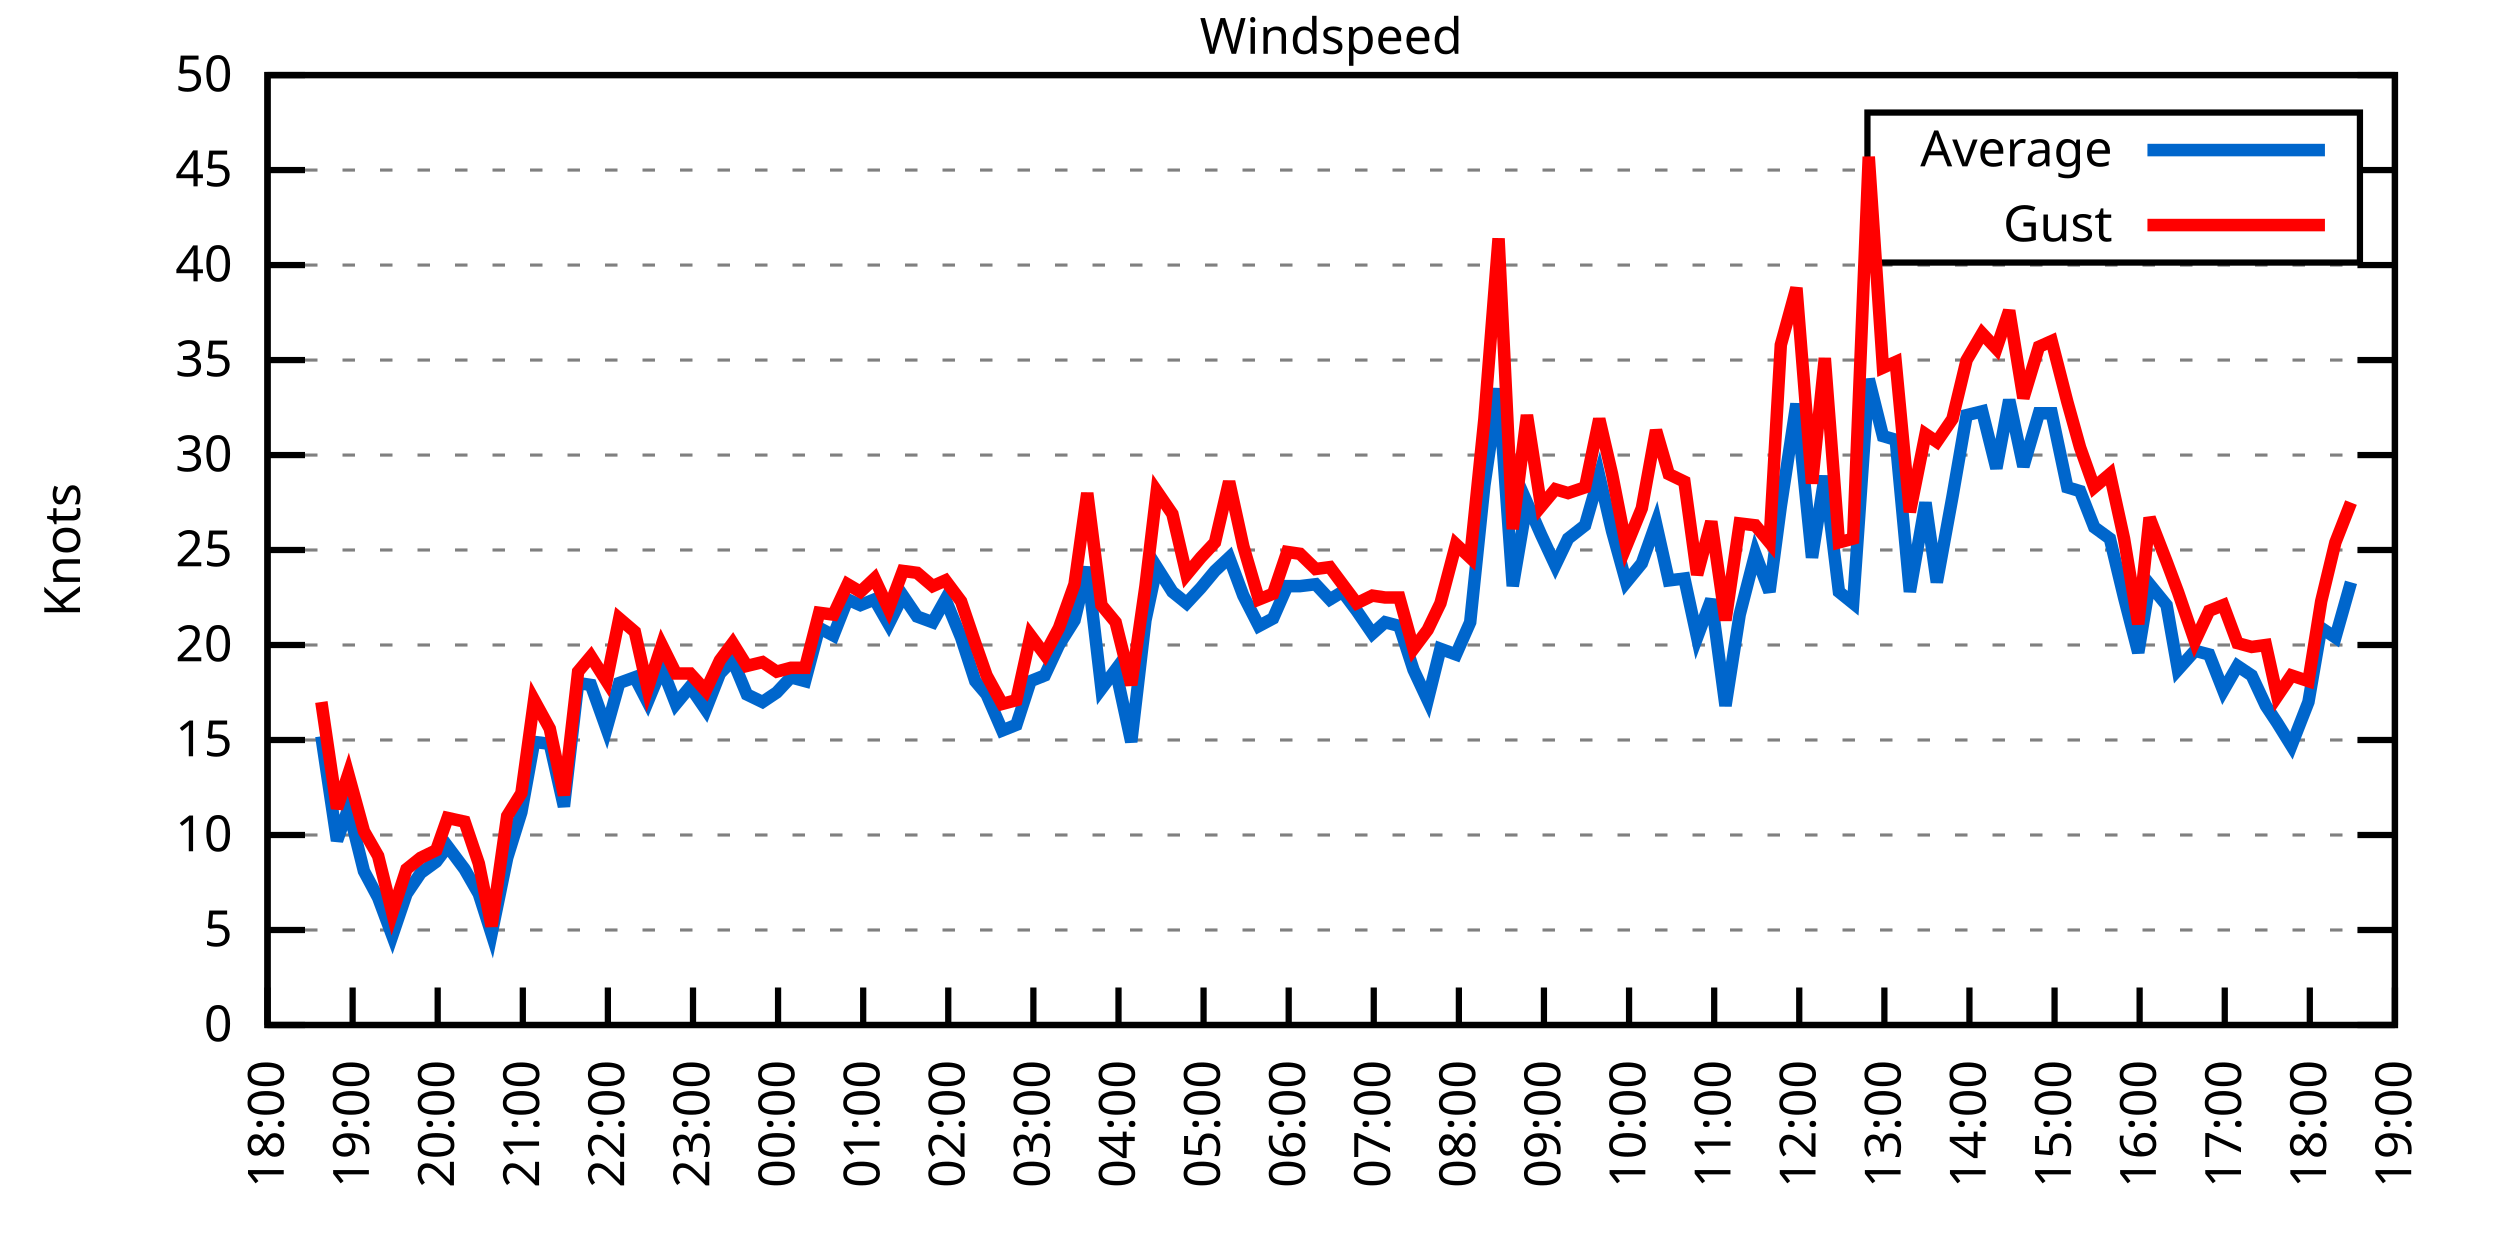
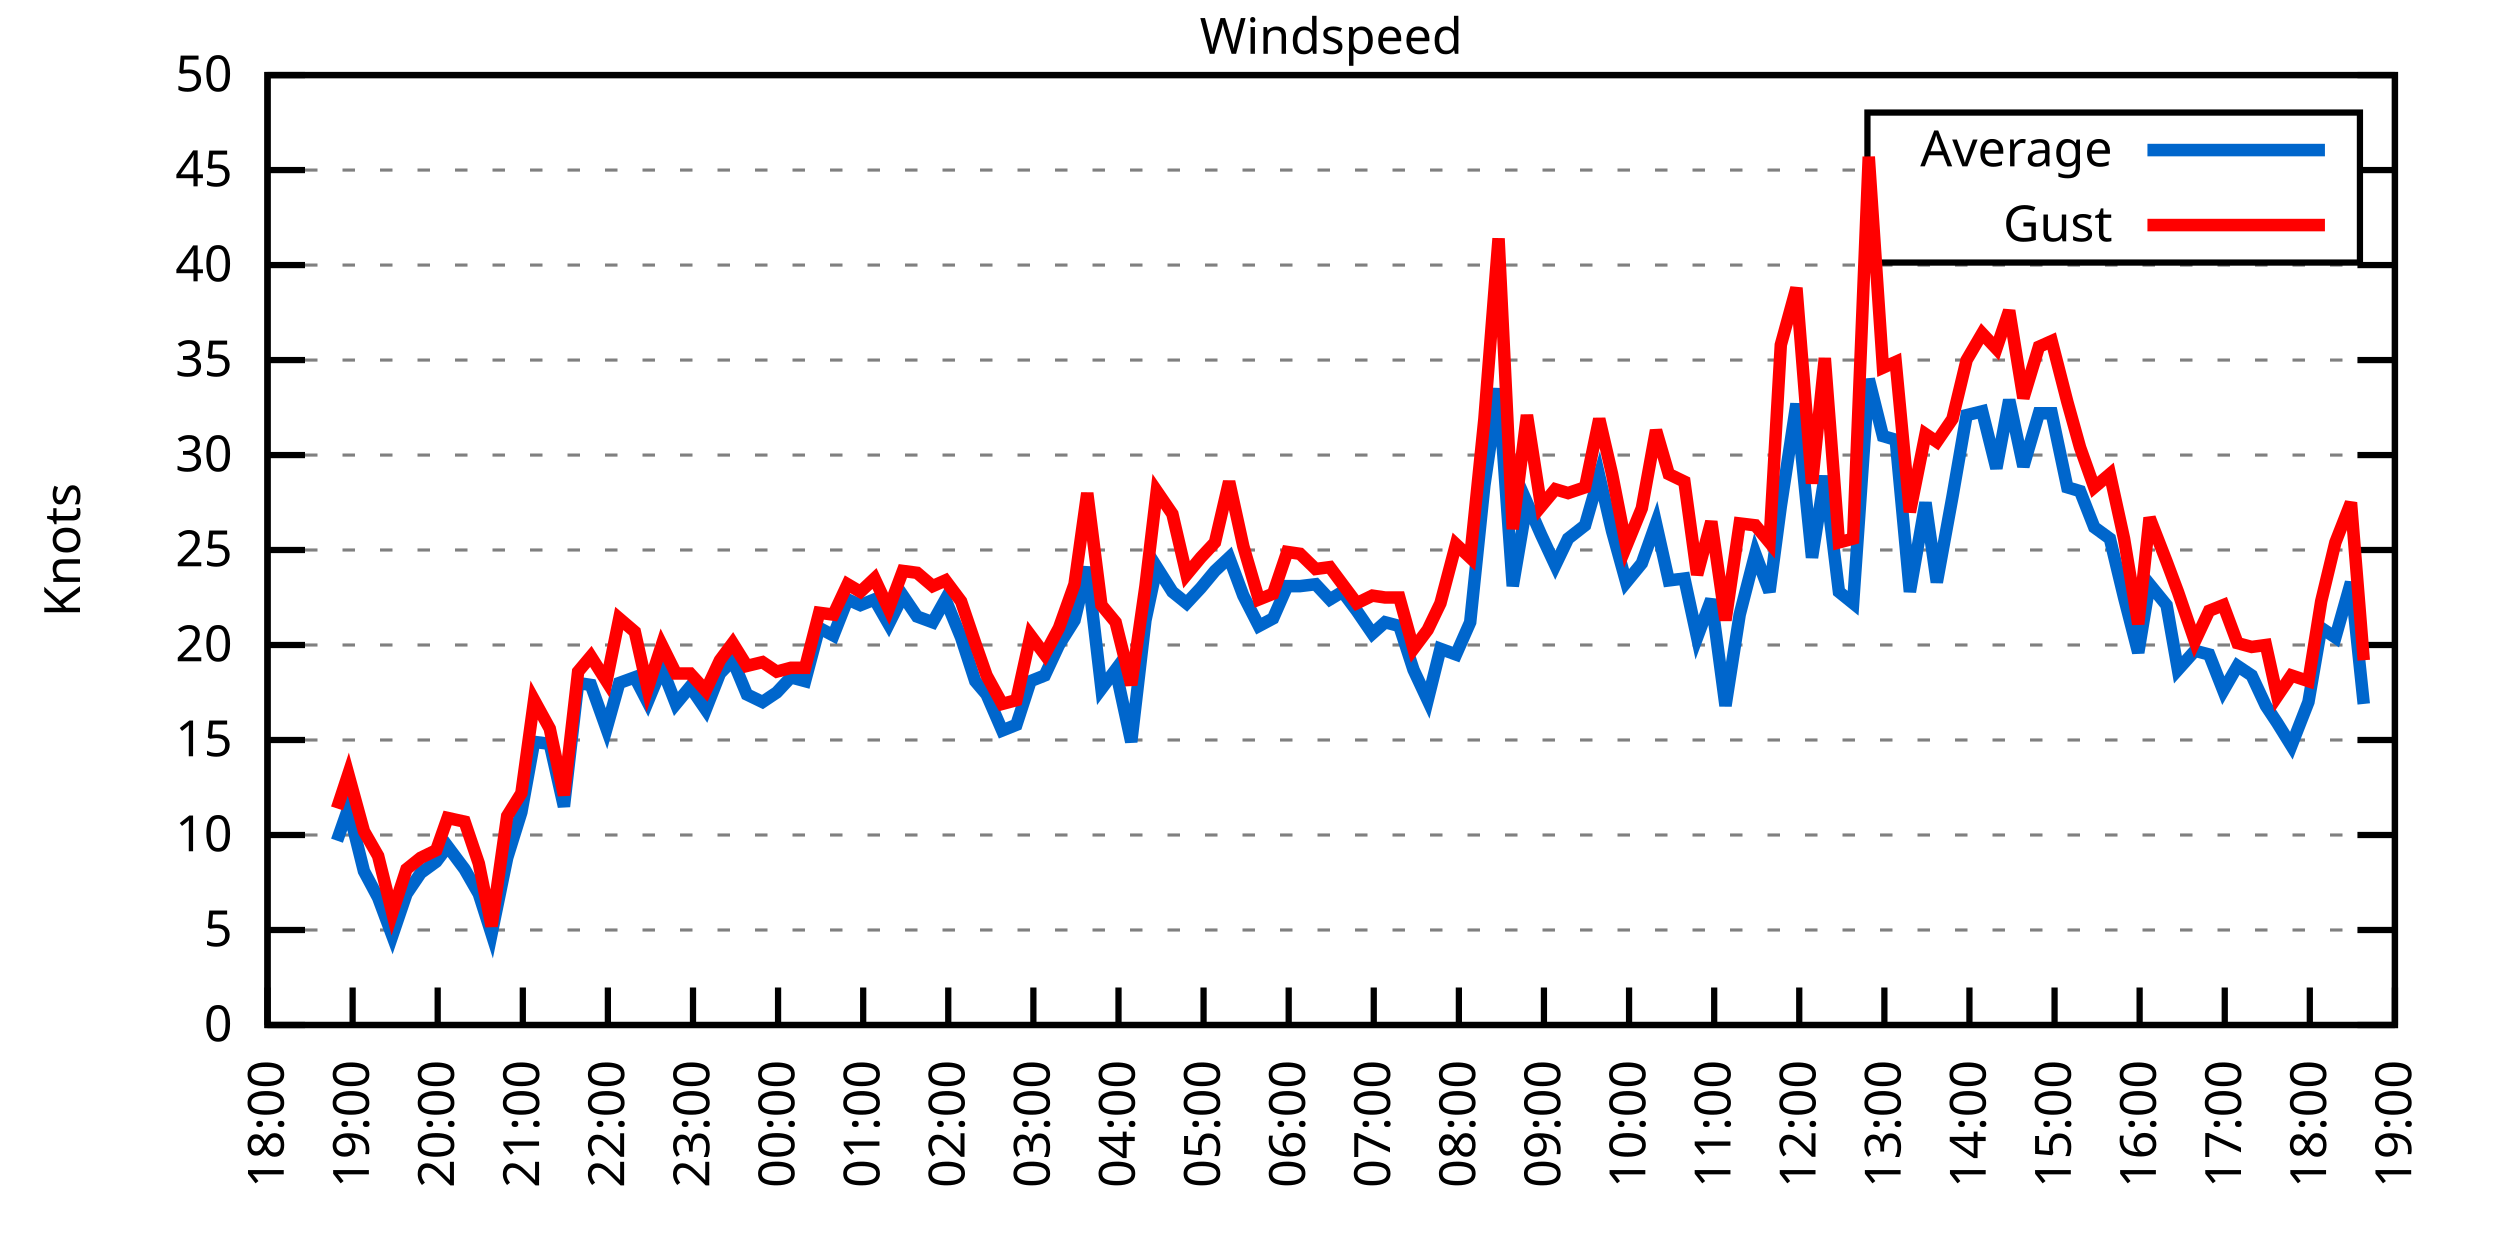
<svg xmlns="http://www.w3.org/2000/svg" xmlns:xlink="http://www.w3.org/1999/xlink" width="400" height="200" viewBox="0 0 400 200">
  <g id="gnuplot_canvas">
    <rect x="0" y="0" width="400" height="200" fill="none" />
    <defs>
      <circle id="gpDot" r="0.5" stroke-width="0.5" stroke="currentColor" />
      <path id="gpPt0" stroke-width="0.333" stroke="currentColor" d="M-1,0 h2 M0,-1 v2" />
      <path id="gpPt1" stroke-width="0.333" stroke="currentColor" d="M-1,-1 L1,1 M1,-1 L-1,1" />
      <path id="gpPt2" stroke-width="0.333" stroke="currentColor" d="M-1,0 L1,0 M0,-1 L0,1 M-1,-1 L1,1 M-1,1 L1,-1" />
      <rect id="gpPt3" stroke-width="0.333" stroke="currentColor" x="-1" y="-1" width="2" height="2" />
      <rect id="gpPt4" stroke-width="0.333" stroke="currentColor" fill="currentColor" x="-1" y="-1" width="2" height="2" />
      <circle id="gpPt5" stroke-width="0.333" stroke="currentColor" cx="0" cy="0" r="1" />
      <use xlink:href="#gpPt5" id="gpPt6" fill="currentColor" stroke="none" />
      <path id="gpPt7" stroke-width="0.333" stroke="currentColor" d="M0,-1.33 L-1.33,0.67 L1.33,0.67 z" />
      <use xlink:href="#gpPt7" id="gpPt8" fill="currentColor" stroke="none" />
      <use xlink:href="#gpPt7" id="gpPt9" stroke="currentColor" transform="rotate(180)" />
      <use xlink:href="#gpPt9" id="gpPt10" fill="currentColor" stroke="none" />
      <use xlink:href="#gpPt3" id="gpPt11" stroke="currentColor" transform="rotate(45)" />
      <use xlink:href="#gpPt11" id="gpPt12" fill="currentColor" stroke="none" />
      <path id="gpPt13" stroke-width="0.333" stroke="currentColor" d="M0,1.330 L1.265,0.411 L0.782,-1.067 L-0.782,-1.076 L-1.265,0.411 z" />
      <use xlink:href="#gpPt13" id="gpPt14" fill="currentColor" stroke="none" />
      <filter id="textbox" filterUnits="objectBoundingBox" x="0" y="0" height="1" width="1">
        <feFlood flood-color="white" flood-opacity="1" result="bgnd" />
        <feComposite in="SourceGraphic" in2="bgnd" operator="atop" />
      </filter>
      <filter id="greybox" filterUnits="objectBoundingBox" x="0" y="0" height="1" width="1">
        <feFlood flood-color="lightgrey" flood-opacity="1" result="grey" />
        <feComposite in="SourceGraphic" in2="grey" operator="atop" />
      </filter>
    </defs>
    <g fill="none" color="white" stroke="currentColor" stroke-width="1.00" stroke-linecap="butt" stroke-linejoin="miter">
</g>
    <g fill="none" color="black" stroke="currentColor" stroke-width="1.00" stroke-linecap="butt" stroke-linejoin="miter">
      <g stroke="none" shape-rendering="crispEdges">
        <polygon fill="rgb(255, 255, 255)" points="42.80,164.00 383.18,164.00 383.18,12.02 42.80,12.02 " />
      </g>
    </g>
    <g fill="none" color="black" stroke="currentColor" stroke-width="1.00" stroke-linecap="butt" stroke-linejoin="miter">
</g>
    <g fill="none" color="black" stroke="black" stroke-width="0.50" stroke-linecap="butt" stroke-linejoin="miter">
</g>
    <g fill="none" color="gray" stroke="currentColor" stroke-width="0.50" stroke-linecap="butt" stroke-linejoin="miter">
      <path stroke="gray" stroke-dasharray="2,4" class="gridline" d="M42.80,164.00 L383.19,164.00  " />
    </g>
    <g fill="none" color="gray" stroke="gray" stroke-width="1.00" stroke-linecap="butt" stroke-linejoin="miter">
</g>
    <g fill="none" color="black" stroke="currentColor" stroke-width="1.00" stroke-linecap="butt" stroke-linejoin="miter">
      <path stroke="black" d="M42.80,164.00 L48.80,164.00 M383.19,164.00 L377.19,164.00  " />
      <g transform="translate(37.20,166.60)" stroke="none" fill="black" font-family="Sans" font-size="8.00" text-anchor="end">
        <text>
          <tspan font-family="Sans"> 0</tspan>
        </text>
      </g>
    </g>
    <g fill="none" color="black" stroke="currentColor" stroke-width="1.00" stroke-linecap="butt" stroke-linejoin="miter">
</g>
    <g fill="none" color="black" stroke="black" stroke-width="0.50" stroke-linecap="butt" stroke-linejoin="miter">
</g>
    <g fill="none" color="gray" stroke="currentColor" stroke-width="0.50" stroke-linecap="butt" stroke-linejoin="miter">
      <path stroke="gray" stroke-dasharray="2,4" class="gridline" d="M42.80,148.80 L383.19,148.80  " />
    </g>
    <g fill="none" color="gray" stroke="gray" stroke-width="1.00" stroke-linecap="butt" stroke-linejoin="miter">
</g>
    <g fill="none" color="black" stroke="currentColor" stroke-width="1.00" stroke-linecap="butt" stroke-linejoin="miter">
      <path stroke="black" d="M42.80,148.80 L48.80,148.80 M383.19,148.80 L377.19,148.80  " />
      <g transform="translate(37.20,151.40)" stroke="none" fill="black" font-family="Sans" font-size="8.00" text-anchor="end">
        <text>
          <tspan font-family="Sans"> 5</tspan>
        </text>
      </g>
    </g>
    <g fill="none" color="black" stroke="currentColor" stroke-width="1.00" stroke-linecap="butt" stroke-linejoin="miter">
</g>
    <g fill="none" color="black" stroke="black" stroke-width="0.50" stroke-linecap="butt" stroke-linejoin="miter">
</g>
    <g fill="none" color="gray" stroke="currentColor" stroke-width="0.50" stroke-linecap="butt" stroke-linejoin="miter">
      <path stroke="gray" stroke-dasharray="2,4" class="gridline" d="M42.80,133.60 L383.19,133.60  " />
    </g>
    <g fill="none" color="gray" stroke="gray" stroke-width="1.00" stroke-linecap="butt" stroke-linejoin="miter">
</g>
    <g fill="none" color="black" stroke="currentColor" stroke-width="1.00" stroke-linecap="butt" stroke-linejoin="miter">
      <path stroke="black" d="M42.80,133.60 L48.80,133.60 M383.19,133.60 L377.19,133.60  " />
      <g transform="translate(37.20,136.20)" stroke="none" fill="black" font-family="Sans" font-size="8.00" text-anchor="end">
        <text>
          <tspan font-family="Sans"> 10</tspan>
        </text>
      </g>
    </g>
    <g fill="none" color="black" stroke="currentColor" stroke-width="1.00" stroke-linecap="butt" stroke-linejoin="miter">
</g>
    <g fill="none" color="black" stroke="black" stroke-width="0.50" stroke-linecap="butt" stroke-linejoin="miter">
</g>
    <g fill="none" color="gray" stroke="currentColor" stroke-width="0.50" stroke-linecap="butt" stroke-linejoin="miter">
      <path stroke="gray" stroke-dasharray="2,4" class="gridline" d="M42.80,118.40 L383.19,118.40  " />
    </g>
    <g fill="none" color="gray" stroke="gray" stroke-width="1.00" stroke-linecap="butt" stroke-linejoin="miter">
</g>
    <g fill="none" color="black" stroke="currentColor" stroke-width="1.00" stroke-linecap="butt" stroke-linejoin="miter">
      <path stroke="black" d="M42.80,118.40 L48.80,118.40 M383.19,118.40 L377.19,118.40  " />
      <g transform="translate(37.20,121.00)" stroke="none" fill="black" font-family="Sans" font-size="8.00" text-anchor="end">
        <text>
          <tspan font-family="Sans"> 15</tspan>
        </text>
      </g>
    </g>
    <g fill="none" color="black" stroke="currentColor" stroke-width="1.00" stroke-linecap="butt" stroke-linejoin="miter">
</g>
    <g fill="none" color="black" stroke="black" stroke-width="0.50" stroke-linecap="butt" stroke-linejoin="miter">
</g>
    <g fill="none" color="gray" stroke="currentColor" stroke-width="0.50" stroke-linecap="butt" stroke-linejoin="miter">
      <path stroke="gray" stroke-dasharray="2,4" class="gridline" d="M42.80,103.20 L383.19,103.20  " />
    </g>
    <g fill="none" color="gray" stroke="gray" stroke-width="1.00" stroke-linecap="butt" stroke-linejoin="miter">
</g>
    <g fill="none" color="black" stroke="currentColor" stroke-width="1.00" stroke-linecap="butt" stroke-linejoin="miter">
      <path stroke="black" d="M42.80,103.20 L48.80,103.20 M383.19,103.20 L377.19,103.20  " />
      <g transform="translate(37.20,105.80)" stroke="none" fill="black" font-family="Sans" font-size="8.00" text-anchor="end">
        <text>
          <tspan font-family="Sans"> 20</tspan>
        </text>
      </g>
    </g>
    <g fill="none" color="black" stroke="currentColor" stroke-width="1.00" stroke-linecap="butt" stroke-linejoin="miter">
</g>
    <g fill="none" color="black" stroke="black" stroke-width="0.50" stroke-linecap="butt" stroke-linejoin="miter">
</g>
    <g fill="none" color="gray" stroke="currentColor" stroke-width="0.50" stroke-linecap="butt" stroke-linejoin="miter">
      <path stroke="gray" stroke-dasharray="2,4" class="gridline" d="M42.80,88.00 L383.19,88.00  " />
    </g>
    <g fill="none" color="gray" stroke="gray" stroke-width="1.00" stroke-linecap="butt" stroke-linejoin="miter">
</g>
    <g fill="none" color="black" stroke="currentColor" stroke-width="1.00" stroke-linecap="butt" stroke-linejoin="miter">
      <path stroke="black" d="M42.80,88.00 L48.80,88.00 M383.19,88.00 L377.19,88.00  " />
      <g transform="translate(37.20,90.60)" stroke="none" fill="black" font-family="Sans" font-size="8.00" text-anchor="end">
        <text>
          <tspan font-family="Sans"> 25</tspan>
        </text>
      </g>
    </g>
    <g fill="none" color="black" stroke="currentColor" stroke-width="1.00" stroke-linecap="butt" stroke-linejoin="miter">
</g>
    <g fill="none" color="black" stroke="black" stroke-width="0.50" stroke-linecap="butt" stroke-linejoin="miter">
</g>
    <g fill="none" color="gray" stroke="currentColor" stroke-width="0.50" stroke-linecap="butt" stroke-linejoin="miter">
      <path stroke="gray" stroke-dasharray="2,4" class="gridline" d="M42.80,72.81 L383.19,72.81  " />
    </g>
    <g fill="none" color="gray" stroke="gray" stroke-width="1.00" stroke-linecap="butt" stroke-linejoin="miter">
</g>
    <g fill="none" color="black" stroke="currentColor" stroke-width="1.00" stroke-linecap="butt" stroke-linejoin="miter">
      <path stroke="black" d="M42.80,72.81 L48.80,72.81 M383.19,72.81 L377.19,72.81  " />
      <g transform="translate(37.20,75.41)" stroke="none" fill="black" font-family="Sans" font-size="8.00" text-anchor="end">
        <text>
          <tspan font-family="Sans"> 30</tspan>
        </text>
      </g>
    </g>
    <g fill="none" color="black" stroke="currentColor" stroke-width="1.00" stroke-linecap="butt" stroke-linejoin="miter">
</g>
    <g fill="none" color="black" stroke="black" stroke-width="0.50" stroke-linecap="butt" stroke-linejoin="miter">
</g>
    <g fill="none" color="gray" stroke="currentColor" stroke-width="0.50" stroke-linecap="butt" stroke-linejoin="miter">
      <path stroke="gray" stroke-dasharray="2,4" class="gridline" d="M42.80,57.61 L383.19,57.61  " />
    </g>
    <g fill="none" color="gray" stroke="gray" stroke-width="1.00" stroke-linecap="butt" stroke-linejoin="miter">
</g>
    <g fill="none" color="black" stroke="currentColor" stroke-width="1.00" stroke-linecap="butt" stroke-linejoin="miter">
      <path stroke="black" d="M42.80,57.61 L48.80,57.61 M383.19,57.61 L377.19,57.61  " />
      <g transform="translate(37.20,60.21)" stroke="none" fill="black" font-family="Sans" font-size="8.00" text-anchor="end">
        <text>
          <tspan font-family="Sans"> 35</tspan>
        </text>
      </g>
    </g>
    <g fill="none" color="black" stroke="currentColor" stroke-width="1.00" stroke-linecap="butt" stroke-linejoin="miter">
</g>
    <g fill="none" color="black" stroke="black" stroke-width="0.50" stroke-linecap="butt" stroke-linejoin="miter">
</g>
    <g fill="none" color="gray" stroke="currentColor" stroke-width="0.50" stroke-linecap="butt" stroke-linejoin="miter">
      <path stroke="gray" stroke-dasharray="2,4" class="gridline" d="M42.80,42.41 L383.19,42.41  " />
    </g>
    <g fill="none" color="gray" stroke="gray" stroke-width="1.00" stroke-linecap="butt" stroke-linejoin="miter">
</g>
    <g fill="none" color="black" stroke="currentColor" stroke-width="1.00" stroke-linecap="butt" stroke-linejoin="miter">
      <path stroke="black" d="M42.80,42.41 L48.80,42.41 M383.19,42.41 L377.19,42.41  " />
      <g transform="translate(37.20,45.01)" stroke="none" fill="black" font-family="Sans" font-size="8.00" text-anchor="end">
        <text>
          <tspan font-family="Sans"> 40</tspan>
        </text>
      </g>
    </g>
    <g fill="none" color="black" stroke="currentColor" stroke-width="1.00" stroke-linecap="butt" stroke-linejoin="miter">
</g>
    <g fill="none" color="black" stroke="black" stroke-width="0.50" stroke-linecap="butt" stroke-linejoin="miter">
</g>
    <g fill="none" color="gray" stroke="currentColor" stroke-width="0.50" stroke-linecap="butt" stroke-linejoin="miter">
      <path stroke="gray" stroke-dasharray="2,4" class="gridline" d="M42.80,27.21 L298.79,27.21 M377.59,27.21 L383.19,27.21  " />
    </g>
    <g fill="none" color="gray" stroke="gray" stroke-width="1.00" stroke-linecap="butt" stroke-linejoin="miter">
</g>
    <g fill="none" color="black" stroke="currentColor" stroke-width="1.00" stroke-linecap="butt" stroke-linejoin="miter">
      <path stroke="black" d="M42.80,27.21 L48.80,27.21 M383.19,27.21 L377.19,27.21  " />
      <g transform="translate(37.20,29.81)" stroke="none" fill="black" font-family="Sans" font-size="8.00" text-anchor="end">
        <text>
          <tspan font-family="Sans"> 45</tspan>
        </text>
      </g>
    </g>
    <g fill="none" color="black" stroke="currentColor" stroke-width="1.00" stroke-linecap="butt" stroke-linejoin="miter">
</g>
    <g fill="none" color="black" stroke="black" stroke-width="0.50" stroke-linecap="butt" stroke-linejoin="miter">
</g>
    <g fill="none" color="gray" stroke="currentColor" stroke-width="0.50" stroke-linecap="butt" stroke-linejoin="miter">
      <path stroke="gray" stroke-dasharray="2,4" class="gridline" d="M42.80,12.01 L383.19,12.01  " />
    </g>
    <g fill="none" color="gray" stroke="gray" stroke-width="1.00" stroke-linecap="butt" stroke-linejoin="miter">
</g>
    <g fill="none" color="black" stroke="currentColor" stroke-width="1.00" stroke-linecap="butt" stroke-linejoin="miter">
      <path stroke="black" d="M42.80,12.01 L48.80,12.01 M383.19,12.01 L377.19,12.01  " />
      <g transform="translate(37.20,14.61)" stroke="none" fill="black" font-family="Sans" font-size="8.00" text-anchor="end">
        <text>
          <tspan font-family="Sans"> 50</tspan>
        </text>
      </g>
    </g>
    <g fill="none" color="black" stroke="currentColor" stroke-width="1.00" stroke-linecap="butt" stroke-linejoin="miter">
      <path stroke="black" d="M42.80,164.00 L42.80,158.00  " />
      <g transform="translate(45.40,169.60) rotate(270.00)" stroke="none" fill="black" font-family="Sans" font-size="8.00" text-anchor="end">
        <text>
          <tspan font-family="Sans">18:00</tspan>
        </text>
      </g>
    </g>
    <g fill="none" color="black" stroke="currentColor" stroke-width="1.00" stroke-linecap="butt" stroke-linejoin="miter">
      <path stroke="black" d="M56.42,164.00 L56.42,158.00  " />
      <g transform="translate(59.02,169.60) rotate(270.00)" stroke="none" fill="black" font-family="Sans" font-size="8.00" text-anchor="end">
        <text>
          <tspan font-family="Sans">19:00</tspan>
        </text>
      </g>
    </g>
    <g fill="none" color="black" stroke="currentColor" stroke-width="1.00" stroke-linecap="butt" stroke-linejoin="miter">
      <path stroke="black" d="M70.03,164.00 L70.03,158.00  " />
      <g transform="translate(72.63,169.60) rotate(270.00)" stroke="none" fill="black" font-family="Sans" font-size="8.00" text-anchor="end">
        <text>
          <tspan font-family="Sans">20:00</tspan>
        </text>
      </g>
    </g>
    <g fill="none" color="black" stroke="currentColor" stroke-width="1.00" stroke-linecap="butt" stroke-linejoin="miter">
      <path stroke="black" d="M83.65,164.00 L83.65,158.00  " />
      <g transform="translate(86.25,169.60) rotate(270.00)" stroke="none" fill="black" font-family="Sans" font-size="8.00" text-anchor="end">
        <text>
          <tspan font-family="Sans">21:00</tspan>
        </text>
      </g>
    </g>
    <g fill="none" color="black" stroke="currentColor" stroke-width="1.00" stroke-linecap="butt" stroke-linejoin="miter">
      <path stroke="black" d="M97.26,164.00 L97.26,158.00  " />
      <g transform="translate(99.86,169.60) rotate(270.00)" stroke="none" fill="black" font-family="Sans" font-size="8.00" text-anchor="end">
        <text>
          <tspan font-family="Sans">22:00</tspan>
        </text>
      </g>
    </g>
    <g fill="none" color="black" stroke="currentColor" stroke-width="1.00" stroke-linecap="butt" stroke-linejoin="miter">
      <path stroke="black" d="M110.88,164.00 L110.88,158.00  " />
      <g transform="translate(113.48,169.60) rotate(270.00)" stroke="none" fill="black" font-family="Sans" font-size="8.00" text-anchor="end">
        <text>
          <tspan font-family="Sans">23:00</tspan>
        </text>
      </g>
    </g>
    <g fill="none" color="black" stroke="currentColor" stroke-width="1.00" stroke-linecap="butt" stroke-linejoin="miter">
      <path stroke="black" d="M124.49,164.00 L124.49,158.00  " />
      <g transform="translate(127.09,169.60) rotate(270.00)" stroke="none" fill="black" font-family="Sans" font-size="8.00" text-anchor="end">
        <text>
          <tspan font-family="Sans">00:00</tspan>
        </text>
      </g>
    </g>
    <g fill="none" color="black" stroke="currentColor" stroke-width="1.00" stroke-linecap="butt" stroke-linejoin="miter">
      <path stroke="black" d="M138.11,164.00 L138.11,158.00  " />
      <g transform="translate(140.71,169.60) rotate(270.00)" stroke="none" fill="black" font-family="Sans" font-size="8.00" text-anchor="end">
        <text>
          <tspan font-family="Sans">01:00</tspan>
        </text>
      </g>
    </g>
    <g fill="none" color="black" stroke="currentColor" stroke-width="1.00" stroke-linecap="butt" stroke-linejoin="miter">
      <path stroke="black" d="M151.72,164.00 L151.72,158.00  " />
      <g transform="translate(154.32,169.60) rotate(270.00)" stroke="none" fill="black" font-family="Sans" font-size="8.00" text-anchor="end">
        <text>
          <tspan font-family="Sans">02:00</tspan>
        </text>
      </g>
    </g>
    <g fill="none" color="black" stroke="currentColor" stroke-width="1.00" stroke-linecap="butt" stroke-linejoin="miter">
      <path stroke="black" d="M165.34,164.00 L165.34,158.00  " />
      <g transform="translate(167.94,169.60) rotate(270.00)" stroke="none" fill="black" font-family="Sans" font-size="8.00" text-anchor="end">
        <text>
          <tspan font-family="Sans">03:00</tspan>
        </text>
      </g>
    </g>
    <g fill="none" color="black" stroke="currentColor" stroke-width="1.00" stroke-linecap="butt" stroke-linejoin="miter">
      <path stroke="black" d="M178.96,164.00 L178.96,158.00  " />
      <g transform="translate(181.56,169.60) rotate(270.00)" stroke="none" fill="black" font-family="Sans" font-size="8.00" text-anchor="end">
        <text>
          <tspan font-family="Sans">04:00</tspan>
        </text>
      </g>
    </g>
    <g fill="none" color="black" stroke="currentColor" stroke-width="1.00" stroke-linecap="butt" stroke-linejoin="miter">
      <path stroke="black" d="M192.57,164.00 L192.57,158.00  " />
      <g transform="translate(195.17,169.60) rotate(270.00)" stroke="none" fill="black" font-family="Sans" font-size="8.00" text-anchor="end">
        <text>
          <tspan font-family="Sans">05:00</tspan>
        </text>
      </g>
    </g>
    <g fill="none" color="black" stroke="currentColor" stroke-width="1.00" stroke-linecap="butt" stroke-linejoin="miter">
      <path stroke="black" d="M206.19,164.00 L206.19,158.00  " />
      <g transform="translate(208.79,169.60) rotate(270.00)" stroke="none" fill="black" font-family="Sans" font-size="8.00" text-anchor="end">
        <text>
          <tspan font-family="Sans">06:00</tspan>
        </text>
      </g>
    </g>
    <g fill="none" color="black" stroke="currentColor" stroke-width="1.00" stroke-linecap="butt" stroke-linejoin="miter">
      <path stroke="black" d="M219.80,164.00 L219.80,158.00  " />
      <g transform="translate(222.40,169.60) rotate(270.00)" stroke="none" fill="black" font-family="Sans" font-size="8.00" text-anchor="end">
        <text>
          <tspan font-family="Sans">07:00</tspan>
        </text>
      </g>
    </g>
    <g fill="none" color="black" stroke="currentColor" stroke-width="1.00" stroke-linecap="butt" stroke-linejoin="miter">
      <path stroke="black" d="M233.42,164.00 L233.42,158.00  " />
      <g transform="translate(236.02,169.60) rotate(270.00)" stroke="none" fill="black" font-family="Sans" font-size="8.00" text-anchor="end">
        <text>
          <tspan font-family="Sans">08:00</tspan>
        </text>
      </g>
    </g>
    <g fill="none" color="black" stroke="currentColor" stroke-width="1.00" stroke-linecap="butt" stroke-linejoin="miter">
      <path stroke="black" d="M247.03,164.00 L247.03,158.00  " />
      <g transform="translate(249.63,169.60) rotate(270.00)" stroke="none" fill="black" font-family="Sans" font-size="8.00" text-anchor="end">
        <text>
          <tspan font-family="Sans">09:00</tspan>
        </text>
      </g>
    </g>
    <g fill="none" color="black" stroke="currentColor" stroke-width="1.00" stroke-linecap="butt" stroke-linejoin="miter">
      <path stroke="black" d="M260.65,164.00 L260.65,158.00  " />
      <g transform="translate(263.25,169.60) rotate(270.00)" stroke="none" fill="black" font-family="Sans" font-size="8.00" text-anchor="end">
        <text>
          <tspan font-family="Sans">10:00</tspan>
        </text>
      </g>
    </g>
    <g fill="none" color="black" stroke="currentColor" stroke-width="1.00" stroke-linecap="butt" stroke-linejoin="miter">
      <path stroke="black" d="M274.27,164.00 L274.27,158.00  " />
      <g transform="translate(276.87,169.60) rotate(270.00)" stroke="none" fill="black" font-family="Sans" font-size="8.00" text-anchor="end">
        <text>
          <tspan font-family="Sans">11:00</tspan>
        </text>
      </g>
    </g>
    <g fill="none" color="black" stroke="currentColor" stroke-width="1.00" stroke-linecap="butt" stroke-linejoin="miter">
      <path stroke="black" d="M287.88,164.00 L287.88,158.00  " />
      <g transform="translate(290.48,169.60) rotate(270.00)" stroke="none" fill="black" font-family="Sans" font-size="8.00" text-anchor="end">
        <text>
          <tspan font-family="Sans">12:00</tspan>
        </text>
      </g>
    </g>
    <g fill="none" color="black" stroke="currentColor" stroke-width="1.00" stroke-linecap="butt" stroke-linejoin="miter">
      <path stroke="black" d="M301.50,164.00 L301.50,158.00  " />
      <g transform="translate(304.10,169.60) rotate(270.00)" stroke="none" fill="black" font-family="Sans" font-size="8.00" text-anchor="end">
        <text>
          <tspan font-family="Sans">13:00</tspan>
        </text>
      </g>
    </g>
    <g fill="none" color="black" stroke="currentColor" stroke-width="1.00" stroke-linecap="butt" stroke-linejoin="miter">
      <path stroke="black" d="M315.11,164.00 L315.11,158.00  " />
      <g transform="translate(317.71,169.60) rotate(270.00)" stroke="none" fill="black" font-family="Sans" font-size="8.00" text-anchor="end">
        <text>
          <tspan font-family="Sans">14:00</tspan>
        </text>
      </g>
    </g>
    <g fill="none" color="black" stroke="currentColor" stroke-width="1.00" stroke-linecap="butt" stroke-linejoin="miter">
      <path stroke="black" d="M328.73,164.00 L328.73,158.00  " />
      <g transform="translate(331.33,169.60) rotate(270.00)" stroke="none" fill="black" font-family="Sans" font-size="8.00" text-anchor="end">
        <text>
          <tspan font-family="Sans">15:00</tspan>
        </text>
      </g>
    </g>
    <g fill="none" color="black" stroke="currentColor" stroke-width="1.00" stroke-linecap="butt" stroke-linejoin="miter">
      <path stroke="black" d="M342.34,164.00 L342.34,158.00  " />
      <g transform="translate(344.94,169.60) rotate(270.00)" stroke="none" fill="black" font-family="Sans" font-size="8.00" text-anchor="end">
        <text>
          <tspan font-family="Sans">16:00</tspan>
        </text>
      </g>
    </g>
    <g fill="none" color="black" stroke="currentColor" stroke-width="1.00" stroke-linecap="butt" stroke-linejoin="miter">
      <path stroke="black" d="M355.96,164.00 L355.96,158.00  " />
      <g transform="translate(358.56,169.60) rotate(270.00)" stroke="none" fill="black" font-family="Sans" font-size="8.00" text-anchor="end">
        <text>
          <tspan font-family="Sans">17:00</tspan>
        </text>
      </g>
    </g>
    <g fill="none" color="black" stroke="currentColor" stroke-width="1.00" stroke-linecap="butt" stroke-linejoin="miter">
      <path stroke="black" d="M369.57,164.00 L369.57,158.00  " />
      <g transform="translate(372.17,169.60) rotate(270.00)" stroke="none" fill="black" font-family="Sans" font-size="8.00" text-anchor="end">
        <text>
          <tspan font-family="Sans">18:00</tspan>
        </text>
      </g>
    </g>
    <g fill="none" color="black" stroke="currentColor" stroke-width="1.00" stroke-linecap="butt" stroke-linejoin="miter">
      <path stroke="black" d="M383.19,164.00 L383.19,158.00  " />
      <g transform="translate(385.79,169.60) rotate(270.00)" stroke="none" fill="black" font-family="Sans" font-size="8.00" text-anchor="end">
        <text>
          <tspan font-family="Sans">19:00</tspan>
        </text>
      </g>
    </g>
    <g fill="none" color="black" stroke="currentColor" stroke-width="1.00" stroke-linecap="butt" stroke-linejoin="miter">
</g>
    <g fill="none" color="black" stroke="currentColor" stroke-width="1.00" stroke-linecap="butt" stroke-linejoin="miter">
      <path stroke="black" d="M42.80,12.01 L42.80,164.00 L383.19,164.00 L383.19,12.01 L42.80,12.01 Z  " />
    </g>
    <g fill="none" color="black" stroke="currentColor" stroke-width="1.00" stroke-linecap="butt" stroke-linejoin="miter">
</g>
    <g fill="none" color="black" stroke="currentColor" stroke-width="1.00" stroke-linecap="butt" stroke-linejoin="miter">
      <path stroke="black" d="M298.79,42.01 L298.79,18.01 L377.59,18.01 L377.59,42.01 L298.79,42.01 Z  " />
    </g>
    <g id="Windspeed_plot_1">
      <g fill="none" color="white" stroke="black" stroke-width="2.00" stroke-linecap="butt" stroke-linejoin="miter">
</g>
      <g fill="none" color="black" stroke="currentColor" stroke-width="2.00" stroke-linecap="butt" stroke-linejoin="miter">
        <g transform="translate(337.99,26.61)" stroke="none" fill="black" font-family="Sans" font-size="8.00" text-anchor="end">
          <text>
            <tspan font-family="Sans">Average</tspan>
          </text>
        </g>
      </g>
      <g fill="none" color="black" stroke="currentColor" stroke-width="2.00" stroke-linecap="butt" stroke-linejoin="miter">
-         <path stroke="rgb(  0, 102, 204)" d="M343.59,24.01 L371.99,24.01 M51.42,117.80 L53.92,134.51 L55.73,129.35 L58.23,139.38 L60.50,143.63 L62.77,149.71   L65.04,143.03 L67.31,139.68 L69.80,137.86 L71.62,135.43 L74.34,139.07 L76.61,143.03 L78.65,149.41 L81.15,137.25   L83.42,129.95 L85.46,118.71 L87.96,119.01 L90.23,129.04 L92.50,109.28 L94.54,109.59 L97.04,116.58 L99.08,109.28   L101.57,108.37 L103.62,112.32 L105.89,106.85 L108.15,112.63 L110.42,109.89 L112.92,113.54 L115.19,107.76 L117.23,105.64   L119.50,111.11 L122.00,112.32 L124.27,110.80 L126.54,108.37 L128.81,108.98 L131.07,100.47 L133.34,101.68 L135.61,95.91   L137.66,96.82 L139.92,95.91 L142.19,99.86 L144.46,95.30 L146.73,98.64 L149.23,99.56 L151.27,95.91 L153.77,101.99   L156.04,108.98 L157.85,111.11 L160.35,116.88 L162.62,115.97 L164.89,108.98 L167.16,108.07 L169.43,103.20 L171.92,99.25   L173.96,90.74 L176.23,110.20 L178.50,107.16 L181.00,118.71 L183.27,99.25 L185.08,90.74 L187.58,94.69 L189.85,96.52   L192.12,94.08 L194.39,91.35 L196.66,89.22 L198.93,95.30 L201.42,100.16 L203.69,98.95 L205.96,93.78 L208.00,93.78   L210.50,93.48 L212.77,95.91 L214.81,94.69 L217.08,97.73 L219.58,101.38 L221.62,99.56 L223.89,100.16 L226.16,107.16   L228.43,112.02 L230.47,103.81 L232.96,104.72 L235.23,99.56 L237.50,77.67 L239.77,62.17 L242.04,93.78 L244.31,80.41   L246.58,85.57 L248.85,90.44 L250.89,86.18 L253.61,84.05 L255.88,76.15 L257.93,84.97 L260.20,93.17 L262.69,90.13   L264.96,83.75 L267.00,92.87 L269.50,92.56 L271.54,101.99 L273.81,95.91 L276.08,112.93 L278.35,98.34 L280.85,88.61   L283.12,94.69 L284.93,81.01 L287.43,64.60 L289.92,89.22 L291.97,76.15 L294.23,94.69 L296.50,96.52 L299.00,60.65   L301.27,69.77 L303.31,70.37 L305.58,94.69 L308.08,80.41 L309.89,93.17 L312.39,79.49 L314.66,66.42 L317.15,65.81   L319.42,74.93 L321.47,63.99 L323.74,74.63 L326.23,66.12 L328.27,66.12 L330.77,77.97 L332.81,78.58 L335.08,84.36   L337.58,86.18 L339.85,95.60 L342.12,104.42 L343.93,93.48 L346.65,96.82 L348.47,107.16 L351.19,104.12 L353.46,104.72   L355.73,110.50 L358.00,106.55 L360.27,108.07 L362.54,112.93 L364.36,115.67 L366.62,119.31 L369.35,112.32 L371.39,100.47   L373.66,101.99 L376.16,93.17  " />
+         <path stroke="rgb(  0, 102, 204)" d="M343.59,24.01 L371.99,24.01 M53.92,134.51 L55.73,129.35 L58.23,139.38 L60.50,143.63 L62.77,149.71 L65.04,143.03   L67.31,139.68 L69.80,137.86 L71.62,135.43 L74.34,139.07 L76.61,143.03 L78.65,149.41 L81.15,137.25 L83.42,129.95   L85.46,118.71 L87.96,119.01 L90.23,129.04 L92.50,109.28 L94.54,109.59 L97.04,116.58 L99.08,109.28 L101.57,108.37   L103.62,112.32 L105.89,106.85 L108.15,112.63 L110.42,109.89 L112.92,113.54 L115.19,107.76 L117.23,105.64 L119.50,111.11   L122.00,112.32 L124.27,110.80 L126.54,108.37 L128.81,108.98 L131.07,100.47 L133.34,101.68 L135.61,95.91 L137.66,96.82   L139.92,95.91 L142.19,99.86 L144.46,95.30 L146.73,98.64 L149.23,99.56 L151.27,95.91 L153.77,101.99 L156.04,108.98   L157.85,111.11 L160.35,116.88 L162.62,115.97 L164.89,108.98 L167.16,108.07 L169.43,103.20 L171.92,99.25 L173.96,90.74   L176.23,110.20 L178.50,107.16 L181.00,118.71 L183.27,99.25 L185.08,90.74 L187.58,94.69 L189.85,96.52 L192.12,94.08   L194.39,91.35 L196.66,89.22 L198.93,95.30 L201.42,100.16 L203.69,98.95 L205.96,93.78 L208.00,93.78 L210.50,93.48   L212.77,95.91 L214.81,94.69 L217.08,97.73 L219.58,101.38 L221.62,99.56 L223.89,100.16 L226.16,107.16 L228.43,112.02   L230.47,103.81 L232.96,104.72 L235.23,99.56 L237.50,77.67 L239.77,62.17 L242.04,93.78 L244.31,80.41 L246.58,85.57   L248.85,90.44 L250.89,86.18 L253.61,84.05 L255.88,76.15 L257.93,84.97 L260.20,93.17 L262.69,90.13 L264.96,83.75   L267.00,92.87 L269.50,92.56 L271.54,101.99 L273.81,95.91 L276.08,112.93 L278.35,98.34 L280.85,88.61 L283.12,94.69   L284.93,81.01 L287.43,64.60 L289.92,89.22 L291.97,76.15 L294.23,94.69 L296.50,96.52 L299.00,60.65 L301.27,69.77   L303.31,70.37 L305.58,94.69 L308.08,80.41 L309.89,93.17 L312.39,79.49 L314.66,66.42 L317.15,65.81 L319.42,74.93   L321.47,63.99 L323.74,74.63 L326.23,66.12 L328.27,66.12 L330.77,77.97 L332.81,78.58 L335.08,84.36 L337.58,86.18   L339.85,95.60 L342.12,104.42 L343.93,93.48 L346.65,96.82 L348.47,107.16 L351.19,104.12 L353.46,104.72 L355.73,110.50   L358.00,106.55 L360.27,108.07 L362.54,112.93 L364.36,115.67 L366.62,119.31 L369.35,112.32 L371.39,100.47 L373.66,101.99   L376.16,93.17 L378.20,112.63  " />
      </g>
    </g>
    <g id="Windspeed_plot_2">
      <g fill="none" color="black" stroke="currentColor" stroke-width="2.00" stroke-linecap="butt" stroke-linejoin="miter">
        <g transform="translate(337.99,38.61)" stroke="none" fill="black" font-family="Sans" font-size="8.00" text-anchor="end">
          <text>
            <tspan font-family="Sans">Gust</tspan>
          </text>
        </g>
      </g>
      <g fill="none" color="black" stroke="currentColor" stroke-width="2.00" stroke-linecap="butt" stroke-linejoin="miter">
-         <path stroke="rgb(255,   0,   0)" d="M343.59,36.01 L371.99,36.01 M51.42,112.32 L53.92,129.35 L55.73,123.87 L58.23,132.99 L60.50,136.95 L62.77,146.07   L65.04,139.07 L67.31,137.25 L69.80,136.03 L71.62,130.87 L74.34,131.47 L76.61,138.16 L78.65,148.19 L81.15,130.56   L83.42,126.91 L85.46,112.02 L87.96,116.58 L90.23,127.22 L92.50,107.46 L94.54,105.03 L97.04,108.98 L99.08,98.95   L101.57,101.08 L103.62,110.20 L105.89,103.20 L108.15,107.76 L110.42,107.76 L112.92,110.50 L115.19,105.64 L117.23,102.90   L119.50,106.55 L122.00,105.94 L124.27,107.46 L126.54,106.85 L128.81,106.85 L131.07,98.04 L133.34,98.34 L135.61,93.48   L137.66,94.69 L139.92,92.56 L142.19,97.43 L144.46,91.35 L146.73,91.65 L149.23,93.78 L151.27,92.87 L153.77,96.21   L156.04,102.90 L157.85,108.07 L160.35,112.63 L162.62,112.02 L164.89,101.68 L167.16,104.72 L169.43,100.47 L171.92,93.48   L173.96,78.89 L176.23,96.82 L178.50,99.56 L181.00,109.59 L183.27,93.78 L185.08,78.58 L187.58,82.23 L189.85,91.96   L192.12,89.22 L194.39,86.79 L196.66,77.06 L198.93,87.40 L201.42,95.91 L203.69,95.00 L205.96,88.31 L208.00,88.61   L210.50,91.04 L212.77,90.74 L214.81,93.48 L217.08,96.52 L219.58,95.30 L221.62,95.60 L223.89,95.60 L226.16,103.81   L228.43,100.77 L230.47,96.52 L232.96,87.09 L235.23,89.22 L237.50,67.03 L239.77,38.15 L242.04,84.66 L244.31,66.42   L246.58,81.01 L248.85,78.28 L250.89,78.89 L253.61,77.97 L255.88,67.03 L257.93,75.85 L260.20,87.40 L262.69,81.32   L264.96,68.85 L267.00,75.85 L269.50,77.06 L271.54,91.96 L273.81,83.45 L276.08,99.25 L278.35,83.75 L280.85,84.05   L283.12,86.79 L284.93,55.18 L287.43,46.06 L289.92,77.37 L291.97,57.30 L294.23,86.79 L296.50,86.18 L299.00,25.08   L301.27,58.82 L303.31,57.91 L305.58,81.93 L308.08,69.46 L309.89,70.68 L312.39,67.03 L314.66,57.61 L317.15,53.35   L319.42,55.78 L321.47,49.70 L323.74,63.69 L326.23,55.48 L328.27,54.57 L330.77,64.29 L332.81,71.59 L335.08,77.97   L337.58,75.85 L339.85,86.18 L342.12,99.86 L343.93,82.84 L346.65,89.83 L348.47,94.69 L351.19,102.60 L353.46,97.73   L355.73,96.82 L358.00,102.90 L360.27,103.51 L362.54,103.20 L364.36,111.41 L366.62,108.07 L369.35,108.98 L371.39,96.21   L373.66,86.79 L376.16,80.41  " />
+         <path stroke="rgb(255,   0,   0)" d="M343.59,36.01 L371.99,36.01 M53.92,129.35 L55.73,123.87 L58.23,132.99 L60.50,136.95 L62.77,146.07 L65.04,139.07   L67.31,137.25 L69.80,136.03 L71.62,130.87 L74.34,131.47 L76.61,138.16 L78.65,148.19 L81.15,130.56 L83.42,126.91   L85.46,112.02 L87.96,116.58 L90.23,127.22 L92.50,107.46 L94.54,105.03 L97.04,108.98 L99.08,98.95 L101.57,101.08   L103.62,110.20 L105.89,103.20 L108.15,107.76 L110.42,107.76 L112.92,110.50 L115.19,105.64 L117.23,102.90 L119.50,106.55   L122.00,105.94 L124.27,107.46 L126.54,106.85 L128.81,106.85 L131.07,98.04 L133.34,98.34 L135.61,93.48 L137.66,94.69   L139.92,92.56 L142.19,97.43 L144.46,91.35 L146.73,91.65 L149.23,93.78 L151.27,92.87 L153.77,96.21 L156.04,102.90   L157.85,108.07 L160.35,112.63 L162.62,112.02 L164.89,101.68 L167.16,104.72 L169.43,100.47 L171.92,93.48 L173.96,78.89   L176.23,96.82 L178.50,99.56 L181.00,109.59 L183.27,93.78 L185.08,78.58 L187.58,82.23 L189.85,91.96 L192.12,89.22   L194.39,86.79 L196.66,77.06 L198.93,87.40 L201.42,95.91 L203.69,95.00 L205.96,88.31 L208.00,88.61 L210.50,91.04   L212.77,90.74 L214.81,93.48 L217.08,96.52 L219.58,95.30 L221.62,95.60 L223.89,95.60 L226.16,103.81 L228.43,100.77   L230.47,96.52 L232.96,87.09 L235.23,89.22 L237.50,67.03 L239.77,38.15 L242.04,84.66 L244.31,66.42 L246.58,81.01   L248.85,78.28 L250.89,78.89 L253.61,77.97 L255.88,67.03 L257.93,75.85 L260.20,87.40 L262.69,81.32 L264.96,68.85   L267.00,75.85 L269.50,77.06 L271.54,91.96 L273.81,83.45 L276.08,99.25 L278.35,83.75 L280.85,84.05 L283.12,86.79   L284.93,55.18 L287.43,46.06 L289.92,77.37 L291.97,57.30 L294.23,86.79 L296.50,86.18 L299.00,25.08 L301.27,58.82   L303.31,57.91 L305.58,81.93 L308.08,69.46 L309.89,70.68 L312.39,67.03 L314.66,57.61 L317.15,53.35 L319.42,55.78   L321.47,49.70 L323.74,63.69 L326.23,55.48 L328.27,54.57 L330.77,64.29 L332.81,71.59 L335.08,77.97 L337.58,75.85   L339.85,86.18 L342.12,99.86 L343.93,82.84 L346.65,89.83 L348.47,94.69 L351.19,102.60 L353.46,97.73 L355.73,96.82   L358.00,102.90 L360.27,103.51 L362.54,103.20 L364.36,111.41 L366.62,108.07 L369.35,108.98 L371.39,96.21 L373.66,86.79   L376.16,80.41 L378.20,105.64  " />
      </g>
    </g>
    <g fill="none" color="black" stroke="currentColor" stroke-width="2.00" stroke-linecap="butt" stroke-linejoin="miter">
</g>
    <g fill="none" color="black" stroke="black" stroke-width="1.00" stroke-linecap="butt" stroke-linejoin="miter">
</g>
    <g fill="none" color="black" stroke="currentColor" stroke-width="1.00" stroke-linecap="butt" stroke-linejoin="miter">
      <path stroke="black" d="M42.80,12.01 L42.80,164.00 L383.19,164.00 L383.19,12.01 L42.80,12.01 Z  " />
      <g transform="translate(12.80,88.01) rotate(270.00)" stroke="none" fill="black" font-family="Sans" font-size="8.00" text-anchor="middle">
        <text>
          <tspan font-family="Sans">Knots</tspan>
        </text>
      </g>
    </g>
    <g fill="none" color="black" stroke="currentColor" stroke-width="1.00" stroke-linecap="butt" stroke-linejoin="miter">
</g>
    <g fill="none" color="black" stroke="currentColor" stroke-width="1.00" stroke-linecap="butt" stroke-linejoin="miter">
      <g transform="translate(212.99,8.61)" stroke="none" fill="black" font-family="Sans" font-size="8.00" text-anchor="middle">
        <text>
          <tspan font-family="Sans">Windspeed</tspan>
        </text>
      </g>
    </g>
    <g fill="none" color="black" stroke="currentColor" stroke-width="1.00" stroke-linecap="butt" stroke-linejoin="miter">
</g>
  </g>
</svg>
